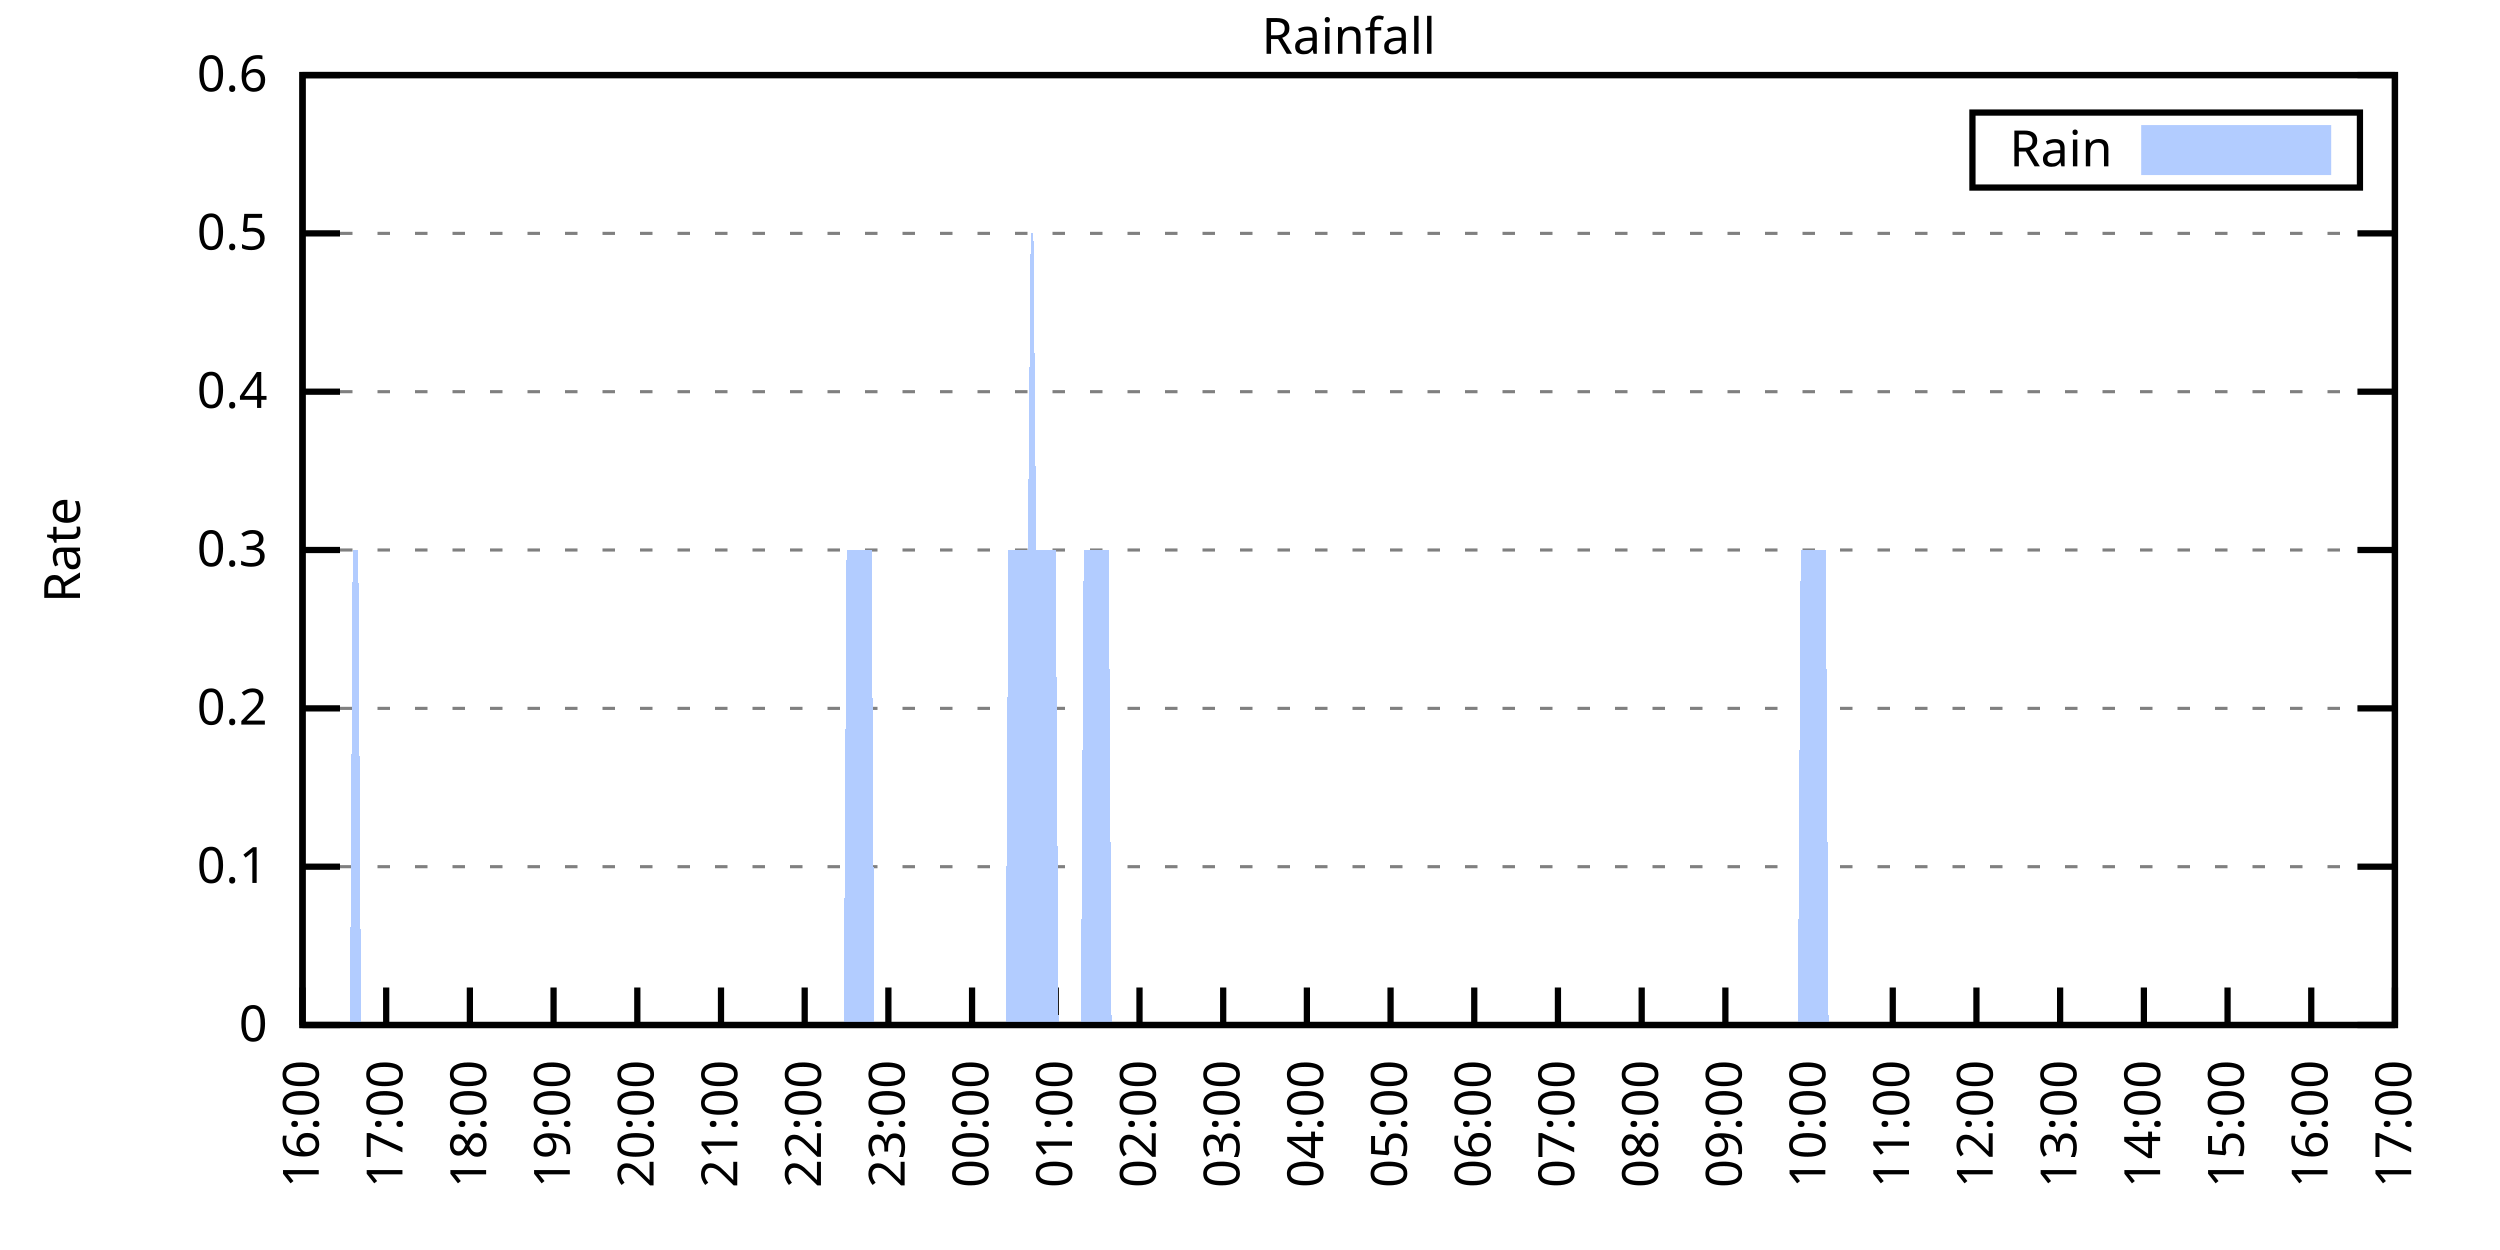
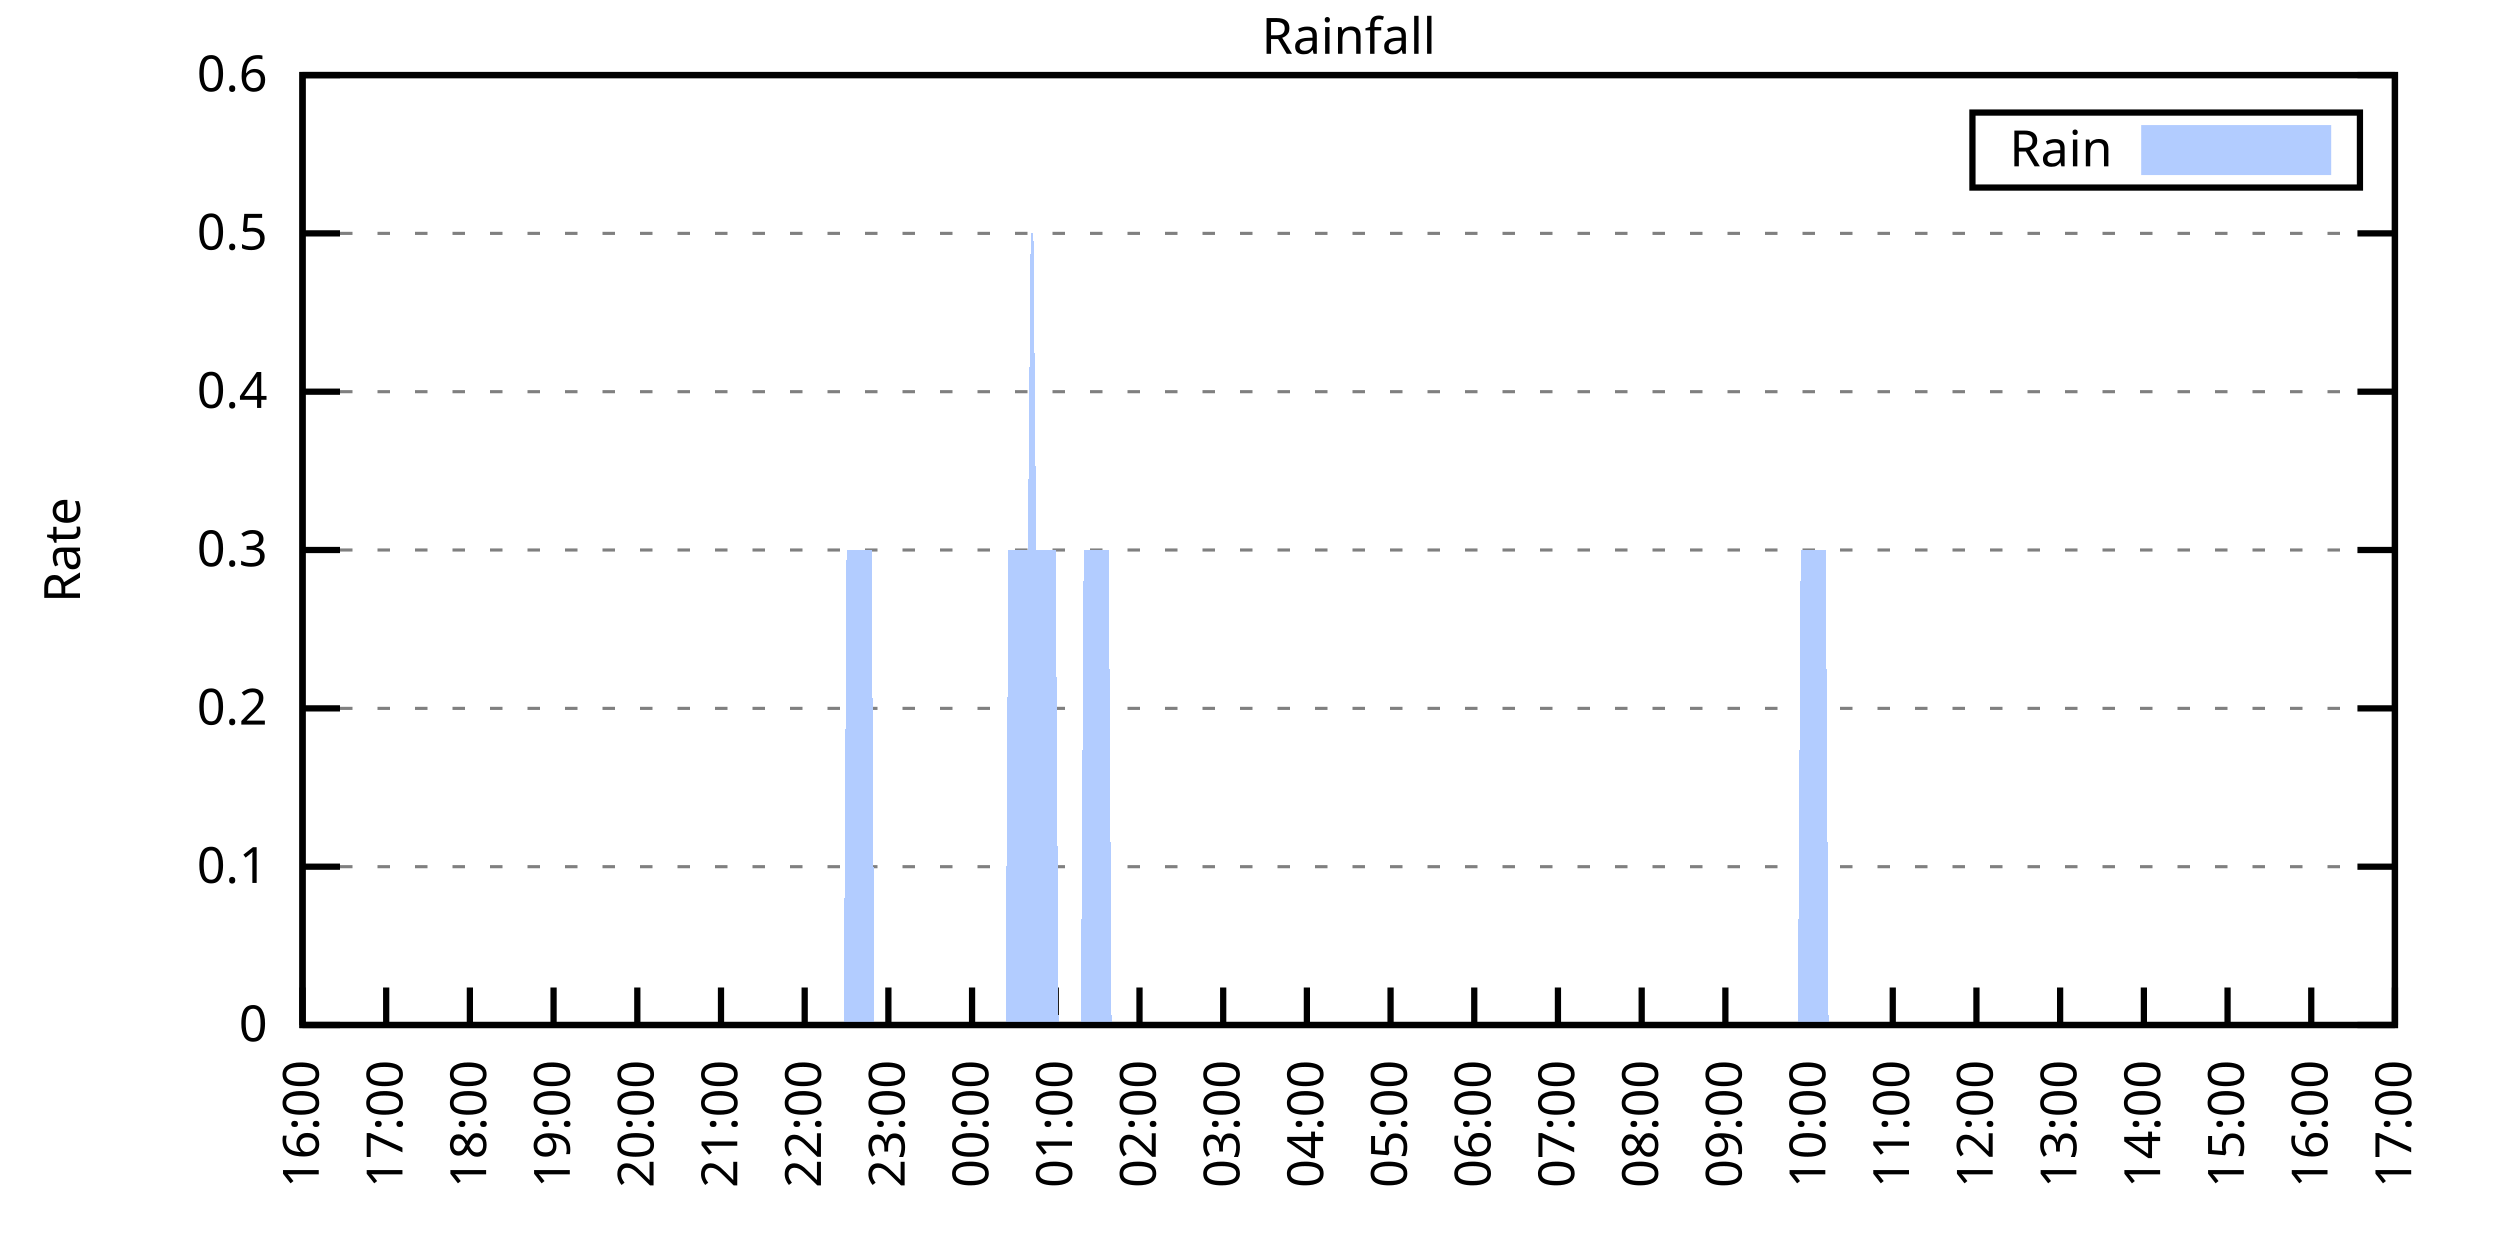
<svg xmlns="http://www.w3.org/2000/svg" xmlns:xlink="http://www.w3.org/1999/xlink" width="400" height="200" viewBox="0 0 400 200">
  <g id="gnuplot_canvas">
    <rect x="0" y="0" width="400" height="200" fill="none" />
    <defs>
      <circle id="gpDot" r="0.5" stroke-width="0.5" stroke="currentColor" />
      <path id="gpPt0" stroke-width="0.333" stroke="currentColor" d="M-1,0 h2 M0,-1 v2" />
      <path id="gpPt1" stroke-width="0.333" stroke="currentColor" d="M-1,-1 L1,1 M1,-1 L-1,1" />
      <path id="gpPt2" stroke-width="0.333" stroke="currentColor" d="M-1,0 L1,0 M0,-1 L0,1 M-1,-1 L1,1 M-1,1 L1,-1" />
      <rect id="gpPt3" stroke-width="0.333" stroke="currentColor" x="-1" y="-1" width="2" height="2" />
      <rect id="gpPt4" stroke-width="0.333" stroke="currentColor" fill="currentColor" x="-1" y="-1" width="2" height="2" />
      <circle id="gpPt5" stroke-width="0.333" stroke="currentColor" cx="0" cy="0" r="1" />
      <use xlink:href="#gpPt5" id="gpPt6" fill="currentColor" stroke="none" />
      <path id="gpPt7" stroke-width="0.333" stroke="currentColor" d="M0,-1.33 L-1.33,0.67 L1.33,0.67 z" />
      <use xlink:href="#gpPt7" id="gpPt8" fill="currentColor" stroke="none" />
      <use xlink:href="#gpPt7" id="gpPt9" stroke="currentColor" transform="rotate(180)" />
      <use xlink:href="#gpPt9" id="gpPt10" fill="currentColor" stroke="none" />
      <use xlink:href="#gpPt3" id="gpPt11" stroke="currentColor" transform="rotate(45)" />
      <use xlink:href="#gpPt11" id="gpPt12" fill="currentColor" stroke="none" />
      <path id="gpPt13" stroke-width="0.333" stroke="currentColor" d="M0,1.330 L1.265,0.411 L0.782,-1.067 L-0.782,-1.076 L-1.265,0.411 z" />
      <use xlink:href="#gpPt13" id="gpPt14" fill="currentColor" stroke="none" />
      <filter id="textbox" filterUnits="objectBoundingBox" x="0" y="0" height="1" width="1">
        <feFlood flood-color="white" flood-opacity="1" result="bgnd" />
        <feComposite in="SourceGraphic" in2="bgnd" operator="atop" />
      </filter>
      <filter id="greybox" filterUnits="objectBoundingBox" x="0" y="0" height="1" width="1">
        <feFlood flood-color="lightgrey" flood-opacity="1" result="grey" />
        <feComposite in="SourceGraphic" in2="grey" operator="atop" />
      </filter>
    </defs>
    <g fill="none" color="white" stroke="currentColor" stroke-width="1.00" stroke-linecap="butt" stroke-linejoin="miter">
</g>
    <g fill="none" color="black" stroke="currentColor" stroke-width="1.00" stroke-linecap="butt" stroke-linejoin="miter">
      <g stroke="none" shape-rendering="crispEdges">
        <polygon fill="rgb(255, 255, 255)" points="48.40,164.00 383.18,164.00 383.18,12.02 48.40,12.02 " />
      </g>
    </g>
    <g fill="none" color="black" stroke="currentColor" stroke-width="1.00" stroke-linecap="butt" stroke-linejoin="miter">
</g>
    <g fill="none" color="black" stroke="black" stroke-width="0.50" stroke-linecap="butt" stroke-linejoin="miter">
</g>
    <g fill="none" color="gray" stroke="currentColor" stroke-width="0.50" stroke-linecap="butt" stroke-linejoin="miter">
      <path stroke="gray" stroke-dasharray="2,4" class="gridline" d="M48.40,164.00 L383.19,164.00  " />
    </g>
    <g fill="none" color="gray" stroke="gray" stroke-width="1.00" stroke-linecap="butt" stroke-linejoin="miter">
</g>
    <g fill="none" color="black" stroke="currentColor" stroke-width="1.00" stroke-linecap="butt" stroke-linejoin="miter">
      <path stroke="black" d="M48.40,164.00 L54.40,164.00 M383.19,164.00 L377.19,164.00  " />
      <g transform="translate(42.80,166.60)" stroke="none" fill="black" font-family="Sans" font-size="8.00" text-anchor="end">
        <text>
          <tspan font-family="Sans"> 0</tspan>
        </text>
      </g>
    </g>
    <g fill="none" color="black" stroke="currentColor" stroke-width="1.00" stroke-linecap="butt" stroke-linejoin="miter">
</g>
    <g fill="none" color="black" stroke="black" stroke-width="0.50" stroke-linecap="butt" stroke-linejoin="miter">
</g>
    <g fill="none" color="gray" stroke="currentColor" stroke-width="0.50" stroke-linecap="butt" stroke-linejoin="miter">
      <path stroke="gray" stroke-dasharray="2,4" class="gridline" d="M48.40,138.67 L383.19,138.67  " />
    </g>
    <g fill="none" color="gray" stroke="gray" stroke-width="1.00" stroke-linecap="butt" stroke-linejoin="miter">
</g>
    <g fill="none" color="black" stroke="currentColor" stroke-width="1.00" stroke-linecap="butt" stroke-linejoin="miter">
      <path stroke="black" d="M48.40,138.67 L54.40,138.67 M383.19,138.67 L377.19,138.67  " />
      <g transform="translate(42.80,141.27)" stroke="none" fill="black" font-family="Sans" font-size="8.00" text-anchor="end">
        <text>
          <tspan font-family="Sans"> 0.1</tspan>
        </text>
      </g>
    </g>
    <g fill="none" color="black" stroke="currentColor" stroke-width="1.00" stroke-linecap="butt" stroke-linejoin="miter">
</g>
    <g fill="none" color="black" stroke="black" stroke-width="0.50" stroke-linecap="butt" stroke-linejoin="miter">
</g>
    <g fill="none" color="gray" stroke="currentColor" stroke-width="0.50" stroke-linecap="butt" stroke-linejoin="miter">
      <path stroke="gray" stroke-dasharray="2,4" class="gridline" d="M48.40,113.34 L383.19,113.34  " />
    </g>
    <g fill="none" color="gray" stroke="gray" stroke-width="1.00" stroke-linecap="butt" stroke-linejoin="miter">
</g>
    <g fill="none" color="black" stroke="currentColor" stroke-width="1.00" stroke-linecap="butt" stroke-linejoin="miter">
      <path stroke="black" d="M48.40,113.34 L54.40,113.34 M383.19,113.34 L377.19,113.34  " />
      <g transform="translate(42.80,115.94)" stroke="none" fill="black" font-family="Sans" font-size="8.00" text-anchor="end">
        <text>
          <tspan font-family="Sans"> 0.2</tspan>
        </text>
      </g>
    </g>
    <g fill="none" color="black" stroke="currentColor" stroke-width="1.00" stroke-linecap="butt" stroke-linejoin="miter">
</g>
    <g fill="none" color="black" stroke="black" stroke-width="0.50" stroke-linecap="butt" stroke-linejoin="miter">
</g>
    <g fill="none" color="gray" stroke="currentColor" stroke-width="0.50" stroke-linecap="butt" stroke-linejoin="miter">
      <path stroke="gray" stroke-dasharray="2,4" class="gridline" d="M48.40,88.00 L383.19,88.00  " />
    </g>
    <g fill="none" color="gray" stroke="gray" stroke-width="1.00" stroke-linecap="butt" stroke-linejoin="miter">
</g>
    <g fill="none" color="black" stroke="currentColor" stroke-width="1.00" stroke-linecap="butt" stroke-linejoin="miter">
      <path stroke="black" d="M48.40,88.00 L54.40,88.00 M383.19,88.00 L377.19,88.00  " />
      <g transform="translate(42.80,90.60)" stroke="none" fill="black" font-family="Sans" font-size="8.00" text-anchor="end">
        <text>
          <tspan font-family="Sans"> 0.3</tspan>
        </text>
      </g>
    </g>
    <g fill="none" color="black" stroke="currentColor" stroke-width="1.00" stroke-linecap="butt" stroke-linejoin="miter">
</g>
    <g fill="none" color="black" stroke="black" stroke-width="0.50" stroke-linecap="butt" stroke-linejoin="miter">
</g>
    <g fill="none" color="gray" stroke="currentColor" stroke-width="0.50" stroke-linecap="butt" stroke-linejoin="miter">
      <path stroke="gray" stroke-dasharray="2,4" class="gridline" d="M48.40,62.67 L383.19,62.67  " />
    </g>
    <g fill="none" color="gray" stroke="gray" stroke-width="1.00" stroke-linecap="butt" stroke-linejoin="miter">
</g>
    <g fill="none" color="black" stroke="currentColor" stroke-width="1.00" stroke-linecap="butt" stroke-linejoin="miter">
      <path stroke="black" d="M48.40,62.67 L54.40,62.67 M383.19,62.67 L377.19,62.67  " />
      <g transform="translate(42.80,65.27)" stroke="none" fill="black" font-family="Sans" font-size="8.00" text-anchor="end">
        <text>
          <tspan font-family="Sans"> 0.4</tspan>
        </text>
      </g>
    </g>
    <g fill="none" color="black" stroke="currentColor" stroke-width="1.00" stroke-linecap="butt" stroke-linejoin="miter">
</g>
    <g fill="none" color="black" stroke="black" stroke-width="0.50" stroke-linecap="butt" stroke-linejoin="miter">
</g>
    <g fill="none" color="gray" stroke="currentColor" stroke-width="0.50" stroke-linecap="butt" stroke-linejoin="miter">
      <path stroke="gray" stroke-dasharray="2,4" class="gridline" d="M48.40,37.34 L383.19,37.34  " />
    </g>
    <g fill="none" color="gray" stroke="gray" stroke-width="1.00" stroke-linecap="butt" stroke-linejoin="miter">
</g>
    <g fill="none" color="black" stroke="currentColor" stroke-width="1.00" stroke-linecap="butt" stroke-linejoin="miter">
      <path stroke="black" d="M48.40,37.34 L54.40,37.34 M383.19,37.34 L377.19,37.34  " />
      <g transform="translate(42.80,39.94)" stroke="none" fill="black" font-family="Sans" font-size="8.00" text-anchor="end">
        <text>
          <tspan font-family="Sans"> 0.5</tspan>
        </text>
      </g>
    </g>
    <g fill="none" color="black" stroke="currentColor" stroke-width="1.00" stroke-linecap="butt" stroke-linejoin="miter">
</g>
    <g fill="none" color="black" stroke="black" stroke-width="0.50" stroke-linecap="butt" stroke-linejoin="miter">
</g>
    <g fill="none" color="gray" stroke="currentColor" stroke-width="0.50" stroke-linecap="butt" stroke-linejoin="miter">
      <path stroke="gray" stroke-dasharray="2,4" class="gridline" d="M48.40,12.01 L383.19,12.01  " />
    </g>
    <g fill="none" color="gray" stroke="gray" stroke-width="1.00" stroke-linecap="butt" stroke-linejoin="miter">
</g>
    <g fill="none" color="black" stroke="currentColor" stroke-width="1.00" stroke-linecap="butt" stroke-linejoin="miter">
      <path stroke="black" d="M48.40,12.01 L54.40,12.01 M383.19,12.01 L377.19,12.01  " />
      <g transform="translate(42.80,14.61)" stroke="none" fill="black" font-family="Sans" font-size="8.00" text-anchor="end">
        <text>
          <tspan font-family="Sans"> 0.6</tspan>
        </text>
      </g>
    </g>
    <g fill="none" color="black" stroke="currentColor" stroke-width="1.00" stroke-linecap="butt" stroke-linejoin="miter">
      <path stroke="black" d="M48.40,164.00 L48.40,158.00  " />
      <g transform="translate(51.00,169.60) rotate(270.00)" stroke="none" fill="black" font-family="Sans" font-size="8.00" text-anchor="end">
        <text>
          <tspan font-family="Sans">16:00</tspan>
        </text>
      </g>
    </g>
    <g fill="none" color="black" stroke="currentColor" stroke-width="1.00" stroke-linecap="butt" stroke-linejoin="miter">
      <path stroke="black" d="M61.79,164.00 L61.79,158.00  " />
      <g transform="translate(64.39,169.60) rotate(270.00)" stroke="none" fill="black" font-family="Sans" font-size="8.00" text-anchor="end">
        <text>
          <tspan font-family="Sans">17:00</tspan>
        </text>
      </g>
    </g>
    <g fill="none" color="black" stroke="currentColor" stroke-width="1.00" stroke-linecap="butt" stroke-linejoin="miter">
      <path stroke="black" d="M75.18,164.00 L75.18,158.00  " />
      <g transform="translate(77.78,169.60) rotate(270.00)" stroke="none" fill="black" font-family="Sans" font-size="8.00" text-anchor="end">
        <text>
          <tspan font-family="Sans">18:00</tspan>
        </text>
      </g>
    </g>
    <g fill="none" color="black" stroke="currentColor" stroke-width="1.00" stroke-linecap="butt" stroke-linejoin="miter">
      <path stroke="black" d="M88.57,164.00 L88.57,158.00  " />
      <g transform="translate(91.17,169.60) rotate(270.00)" stroke="none" fill="black" font-family="Sans" font-size="8.00" text-anchor="end">
        <text>
          <tspan font-family="Sans">19:00</tspan>
        </text>
      </g>
    </g>
    <g fill="none" color="black" stroke="currentColor" stroke-width="1.00" stroke-linecap="butt" stroke-linejoin="miter">
      <path stroke="black" d="M101.97,164.00 L101.97,158.00  " />
      <g transform="translate(104.57,169.60) rotate(270.00)" stroke="none" fill="black" font-family="Sans" font-size="8.00" text-anchor="end">
        <text>
          <tspan font-family="Sans">20:00</tspan>
        </text>
      </g>
    </g>
    <g fill="none" color="black" stroke="currentColor" stroke-width="1.00" stroke-linecap="butt" stroke-linejoin="miter">
      <path stroke="black" d="M115.36,164.00 L115.36,158.00  " />
      <g transform="translate(117.96,169.60) rotate(270.00)" stroke="none" fill="black" font-family="Sans" font-size="8.00" text-anchor="end">
        <text>
          <tspan font-family="Sans">21:00</tspan>
        </text>
      </g>
    </g>
    <g fill="none" color="black" stroke="currentColor" stroke-width="1.00" stroke-linecap="butt" stroke-linejoin="miter">
      <path stroke="black" d="M128.75,164.00 L128.75,158.00  " />
      <g transform="translate(131.35,169.60) rotate(270.00)" stroke="none" fill="black" font-family="Sans" font-size="8.00" text-anchor="end">
        <text>
          <tspan font-family="Sans">22:00</tspan>
        </text>
      </g>
    </g>
    <g fill="none" color="black" stroke="currentColor" stroke-width="1.00" stroke-linecap="butt" stroke-linejoin="miter">
      <path stroke="black" d="M142.14,164.00 L142.14,158.00  " />
      <g transform="translate(144.74,169.60) rotate(270.00)" stroke="none" fill="black" font-family="Sans" font-size="8.00" text-anchor="end">
        <text>
          <tspan font-family="Sans">23:00</tspan>
        </text>
      </g>
    </g>
    <g fill="none" color="black" stroke="currentColor" stroke-width="1.00" stroke-linecap="butt" stroke-linejoin="miter">
      <path stroke="black" d="M155.53,164.00 L155.53,158.00  " />
      <g transform="translate(158.13,169.60) rotate(270.00)" stroke="none" fill="black" font-family="Sans" font-size="8.00" text-anchor="end">
        <text>
          <tspan font-family="Sans">00:00</tspan>
        </text>
      </g>
    </g>
    <g fill="none" color="black" stroke="currentColor" stroke-width="1.00" stroke-linecap="butt" stroke-linejoin="miter">
      <path stroke="black" d="M168.92,164.00 L168.92,158.00  " />
      <g transform="translate(171.52,169.60) rotate(270.00)" stroke="none" fill="black" font-family="Sans" font-size="8.00" text-anchor="end">
        <text>
          <tspan font-family="Sans">01:00</tspan>
        </text>
      </g>
    </g>
    <g fill="none" color="black" stroke="currentColor" stroke-width="1.00" stroke-linecap="butt" stroke-linejoin="miter">
      <path stroke="black" d="M182.32,164.00 L182.32,158.00  " />
      <g transform="translate(184.92,169.60) rotate(270.00)" stroke="none" fill="black" font-family="Sans" font-size="8.00" text-anchor="end">
        <text>
          <tspan font-family="Sans">02:00</tspan>
        </text>
      </g>
    </g>
    <g fill="none" color="black" stroke="currentColor" stroke-width="1.00" stroke-linecap="butt" stroke-linejoin="miter">
      <path stroke="black" d="M195.71,164.00 L195.71,158.00  " />
      <g transform="translate(198.31,169.60) rotate(270.00)" stroke="none" fill="black" font-family="Sans" font-size="8.00" text-anchor="end">
        <text>
          <tspan font-family="Sans">03:00</tspan>
        </text>
      </g>
    </g>
    <g fill="none" color="black" stroke="currentColor" stroke-width="1.00" stroke-linecap="butt" stroke-linejoin="miter">
      <path stroke="black" d="M209.10,164.00 L209.10,158.00  " />
      <g transform="translate(211.70,169.60) rotate(270.00)" stroke="none" fill="black" font-family="Sans" font-size="8.00" text-anchor="end">
        <text>
          <tspan font-family="Sans">04:00</tspan>
        </text>
      </g>
    </g>
    <g fill="none" color="black" stroke="currentColor" stroke-width="1.00" stroke-linecap="butt" stroke-linejoin="miter">
      <path stroke="black" d="M222.49,164.00 L222.49,158.00  " />
      <g transform="translate(225.09,169.60) rotate(270.00)" stroke="none" fill="black" font-family="Sans" font-size="8.00" text-anchor="end">
        <text>
          <tspan font-family="Sans">05:00</tspan>
        </text>
      </g>
    </g>
    <g fill="none" color="black" stroke="currentColor" stroke-width="1.00" stroke-linecap="butt" stroke-linejoin="miter">
      <path stroke="black" d="M235.88,164.00 L235.88,158.00  " />
      <g transform="translate(238.48,169.60) rotate(270.00)" stroke="none" fill="black" font-family="Sans" font-size="8.00" text-anchor="end">
        <text>
          <tspan font-family="Sans">06:00</tspan>
        </text>
      </g>
    </g>
    <g fill="none" color="black" stroke="currentColor" stroke-width="1.00" stroke-linecap="butt" stroke-linejoin="miter">
      <path stroke="black" d="M249.27,164.00 L249.27,158.00  " />
      <g transform="translate(251.87,169.60) rotate(270.00)" stroke="none" fill="black" font-family="Sans" font-size="8.00" text-anchor="end">
        <text>
          <tspan font-family="Sans">07:00</tspan>
        </text>
      </g>
    </g>
    <g fill="none" color="black" stroke="currentColor" stroke-width="1.00" stroke-linecap="butt" stroke-linejoin="miter">
      <path stroke="black" d="M262.67,164.00 L262.67,158.00  " />
      <g transform="translate(265.27,169.60) rotate(270.00)" stroke="none" fill="black" font-family="Sans" font-size="8.00" text-anchor="end">
        <text>
          <tspan font-family="Sans">08:00</tspan>
        </text>
      </g>
    </g>
    <g fill="none" color="black" stroke="currentColor" stroke-width="1.00" stroke-linecap="butt" stroke-linejoin="miter">
      <path stroke="black" d="M276.06,164.00 L276.06,158.00  " />
      <g transform="translate(278.66,169.60) rotate(270.00)" stroke="none" fill="black" font-family="Sans" font-size="8.00" text-anchor="end">
        <text>
          <tspan font-family="Sans">09:00</tspan>
        </text>
      </g>
    </g>
    <g fill="none" color="black" stroke="currentColor" stroke-width="1.00" stroke-linecap="butt" stroke-linejoin="miter">
      <path stroke="black" d="M289.45,164.00 L289.45,158.00  " />
      <g transform="translate(292.05,169.60) rotate(270.00)" stroke="none" fill="black" font-family="Sans" font-size="8.00" text-anchor="end">
        <text>
          <tspan font-family="Sans">10:00</tspan>
        </text>
      </g>
    </g>
    <g fill="none" color="black" stroke="currentColor" stroke-width="1.00" stroke-linecap="butt" stroke-linejoin="miter">
      <path stroke="black" d="M302.84,164.00 L302.84,158.00  " />
      <g transform="translate(305.44,169.60) rotate(270.00)" stroke="none" fill="black" font-family="Sans" font-size="8.00" text-anchor="end">
        <text>
          <tspan font-family="Sans">11:00</tspan>
        </text>
      </g>
    </g>
    <g fill="none" color="black" stroke="currentColor" stroke-width="1.00" stroke-linecap="butt" stroke-linejoin="miter">
      <path stroke="black" d="M316.23,164.00 L316.23,158.00  " />
      <g transform="translate(318.83,169.60) rotate(270.00)" stroke="none" fill="black" font-family="Sans" font-size="8.00" text-anchor="end">
        <text>
          <tspan font-family="Sans">12:00</tspan>
        </text>
      </g>
    </g>
    <g fill="none" color="black" stroke="currentColor" stroke-width="1.00" stroke-linecap="butt" stroke-linejoin="miter">
      <path stroke="black" d="M329.62,164.00 L329.62,158.00  " />
      <g transform="translate(332.22,169.60) rotate(270.00)" stroke="none" fill="black" font-family="Sans" font-size="8.00" text-anchor="end">
        <text>
          <tspan font-family="Sans">13:00</tspan>
        </text>
      </g>
    </g>
    <g fill="none" color="black" stroke="currentColor" stroke-width="1.00" stroke-linecap="butt" stroke-linejoin="miter">
      <path stroke="black" d="M343.02,164.00 L343.02,158.00  " />
      <g transform="translate(345.62,169.60) rotate(270.00)" stroke="none" fill="black" font-family="Sans" font-size="8.00" text-anchor="end">
        <text>
          <tspan font-family="Sans">14:00</tspan>
        </text>
      </g>
    </g>
    <g fill="none" color="black" stroke="currentColor" stroke-width="1.00" stroke-linecap="butt" stroke-linejoin="miter">
      <path stroke="black" d="M356.41,164.00 L356.41,158.00  " />
      <g transform="translate(359.01,169.60) rotate(270.00)" stroke="none" fill="black" font-family="Sans" font-size="8.00" text-anchor="end">
        <text>
          <tspan font-family="Sans">15:00</tspan>
        </text>
      </g>
    </g>
    <g fill="none" color="black" stroke="currentColor" stroke-width="1.00" stroke-linecap="butt" stroke-linejoin="miter">
      <path stroke="black" d="M369.80,164.00 L369.80,158.00  " />
      <g transform="translate(372.40,169.60) rotate(270.00)" stroke="none" fill="black" font-family="Sans" font-size="8.00" text-anchor="end">
        <text>
          <tspan font-family="Sans">16:00</tspan>
        </text>
      </g>
    </g>
    <g fill="none" color="black" stroke="currentColor" stroke-width="1.00" stroke-linecap="butt" stroke-linejoin="miter">
      <path stroke="black" d="M383.19,164.00 L383.19,158.00  " />
      <g transform="translate(385.79,169.60) rotate(270.00)" stroke="none" fill="black" font-family="Sans" font-size="8.00" text-anchor="end">
        <text>
          <tspan font-family="Sans">17:00</tspan>
        </text>
      </g>
    </g>
    <g fill="none" color="black" stroke="currentColor" stroke-width="1.00" stroke-linecap="butt" stroke-linejoin="miter">
</g>
    <g fill="none" color="black" stroke="currentColor" stroke-width="1.00" stroke-linecap="butt" stroke-linejoin="miter">
      <path stroke="black" d="M48.40,12.01 L48.40,164.00 L383.19,164.00 L383.19,12.01 L48.40,12.01 Z  " />
    </g>
    <g fill="none" color="black" stroke="currentColor" stroke-width="1.00" stroke-linecap="butt" stroke-linejoin="miter">
</g>
    <g fill="none" color="black" stroke="currentColor" stroke-width="1.00" stroke-linecap="butt" stroke-linejoin="miter">
      <path stroke="black" d="M315.59,30.01 L315.59,18.01 L377.59,18.01 L377.59,30.01 L315.59,30.01 Z  " />
    </g>
    <g id="Rainfall_plot_1">
      <g fill="none" color="white" stroke="black" stroke-width="2.00" stroke-linecap="butt" stroke-linejoin="miter">
</g>
      <g fill="none" color="black" stroke="currentColor" stroke-width="2.00" stroke-linecap="butt" stroke-linejoin="miter">
        <g transform="translate(337.99,26.61)" stroke="none" fill="black" font-family="Sans" font-size="8.00" text-anchor="end">
          <text>
            <tspan font-family="Sans">Rain</tspan>
          </text>
        </g>
      </g>
      <g fill="none" color="black" stroke="currentColor" stroke-width="2.00" stroke-linecap="butt" stroke-linejoin="miter">
        <g stroke="none" shape-rendering="crispEdges">
          <polygon fill="rgb(178, 204, 255)" points="343.59,27.01 371.99,27.01 371.99,21.01 343.59,21.01 " />
        </g>
        <path stroke="rgb(178, 204, 255)" d="M343.59,27.01 L371.99,27.01 L371.99,21.01 L343.59,21.01 L343.59,27.01 Z  " />
      </g>
      <g fill="none" color="black" stroke="currentColor" stroke-width="2.00" stroke-linecap="butt" stroke-linejoin="miter">
        <g stroke="none" shape-rendering="crispEdges">
-           <polygon fill="rgb(178, 204, 255)" points="51.97,164.00 52.42,164.00 52.86,164.00 53.31,164.00 53.76,164.00 54.20,164.00 54.65,164.00 55.10,164.00 55.54,164.00 55.99,164.00 56.43,88.00 56.88,88.00 57.33,88.00 57.77,164.00 58.22,164.00 58.67,164.00 59.11,164.00 59.56,164.00 60.01,164.00 60.45,164.00 60.90,164.00 61.35,164.00 61.79,164.00 62.24,164.00 62.68,164.00 63.13,164.00 63.58,164.00 64.02,164.00 64.47,164.00 64.92,164.00 65.36,164.00 65.81,164.00 66.26,164.00 66.70,164.00 67.15,164.00 67.59,164.00 68.04,164.00 68.49,164.00 68.93,164.00 69.38,164.00 69.83,164.00 70.27,164.00 70.72,164.00 71.17,164.00 71.61,164.00 72.06,164.00 72.50,164.00 72.95,164.00 73.40,164.00 73.84,164.00 74.29,164.00 74.74,164.00 75.18,164.00 75.63,164.00 76.08,164.00 76.52,164.00 76.97,164.00 77.42,164.00 77.86,164.00 78.31,164.00 78.75,164.00 79.20,164.00 79.65,164.00 80.09,164.00 80.54,164.00 80.99,164.00 81.43,164.00 81.88,164.00 82.33,164.00 82.77,164.00 83.22,164.00 83.66,164.00 84.11,164.00 84.56,164.00 85.00,164.00 85.45,164.00 85.90,164.00 86.34,164.00 86.79,164.00 87.24,164.00 87.68,164.00 88.13,164.00 88.57,164.00 89.02,164.00 89.47,164.00 89.91,164.00 90.36,164.00 90.81,164.00 91.25,164.00 91.70,164.00 92.15,164.00 92.59,164.00 93.04,164.00 93.49,164.00 93.93,164.00 94.38,164.00 94.82,164.00 95.27,164.00 95.72,164.00 96.16,164.00 96.61,164.00 97.06,164.00 97.50,164.00 97.95,164.00 98.40,164.00 98.84,164.00 99.29,164.00 99.73,164.00 100.18,164.00 100.63,164.00 101.07,164.00 101.52,164.00 101.97,164.00 102.41,164.00 102.86,164.00 103.31,164.00 103.75,164.00 104.20,164.00 104.64,164.00 105.09,164.00 105.54,164.00 105.98,164.00 106.43,164.00 106.88,164.00 107.32,164.00 107.77,164.00 108.22,164.00 108.66,164.00 109.11,164.00 109.55,164.00 110.00,164.00 110.45,164.00 110.89,164.00 111.34,164.00 111.79,164.00 112.23,164.00 112.68,164.00 113.13,164.00 113.57,164.00 114.02,164.00 114.47,164.00 114.91,164.00 115.36,164.00 115.80,164.00 116.25,164.00 116.70,164.00 117.14,164.00 117.59,164.00 118.04,164.00 118.48,164.00 118.93,164.00 119.38,164.00 119.82,164.00 120.27,164.00 120.71,164.00 121.16,164.00 121.61,164.00 122.05,164.00 122.50,164.00 122.95,164.00 123.39,164.00 123.84,164.00 124.29,164.00 124.73,164.00 125.18,164.00 125.62,164.00 126.07,164.00 126.52,164.00 126.96,164.00 127.41,164.00 127.86,164.00 128.30,164.00 128.75,164.00 129.20,164.00 129.64,164.00 130.09,164.00 130.54,164.00 130.98,164.00 131.43,164.00 131.87,164.00 132.32,164.00 132.77,164.00 133.21,164.00 133.66,164.00 134.11,164.00 134.55,164.00 135.00,164.00 135.45,88.00 135.89,88.00 136.34,88.00 136.78,88.00 137.23,88.00 137.68,88.00 138.12,88.00 138.57,88.00 139.02,88.00 139.46,88.00 139.91,164.00 140.36,164.00 140.80,164.00 141.25,164.00 141.69,164.00 142.14,164.00 142.59,164.00 143.03,164.00 143.48,164.00 143.93,164.00 144.37,164.00 144.82,164.00 145.27,164.00 145.71,164.00 146.16,164.00 146.61,164.00 147.05,164.00 147.50,164.00 147.94,164.00 148.39,164.00 148.84,164.00 149.28,164.00 149.73,164.00 150.18,164.00 150.62,164.00 151.07,164.00 151.52,164.00 151.96,164.00 152.41,164.00 152.85,164.00 153.30,164.00 153.75,164.00 154.19,164.00 154.64,164.00 155.09,164.00 155.53,164.00 155.98,164.00 156.43,164.00 156.87,164.00 157.32,164.00 157.76,164.00 158.21,164.00 158.66,164.00 159.10,164.00 159.55,164.00 160.00,164.00 160.44,164.00 160.89,164.00 161.34,88.00 161.78,88.00 162.23,88.00 162.67,88.00 163.12,88.00 163.57,88.00 164.01,88.00 164.46,88.00 164.91,37.34 165.35,37.34 165.80,88.00 166.25,88.00 166.69,88.00 167.14,88.00 167.59,88.00 168.03,88.00 168.48,88.00 168.92,88.00 169.37,164.00 169.82,164.00 170.26,164.00 170.71,164.00 171.16,164.00 171.60,164.00 172.05,164.00 172.50,164.00 172.94,164.00 173.39,88.00 173.83,88.00 174.28,88.00 174.73,88.00 175.17,88.00 175.62,88.00 176.07,88.00 176.51,88.00 176.96,88.00 177.41,88.00 177.85,164.00 178.30,164.00 178.74,164.00 179.19,164.00 179.64,164.00 180.08,164.00 180.53,164.00 180.98,164.00 181.42,164.00 181.87,164.00 182.32,164.00 182.76,164.00 183.21,164.00 183.66,164.00 184.10,164.00 184.55,164.00 184.99,164.00 185.44,164.00 185.89,164.00 186.33,164.00 186.78,164.00 187.23,164.00 187.67,164.00 188.12,164.00 188.57,164.00 189.01,164.00 189.46,164.00 189.90,164.00 190.35,164.00 190.80,164.00 191.24,164.00 191.69,164.00 192.14,164.00 192.58,164.00 193.03,164.00 193.48,164.00 193.92,164.00 194.37,164.00 194.81,164.00 195.26,164.00 195.71,164.00 196.15,164.00 196.60,164.00 197.05,164.00 197.49,164.00 197.94,164.00 198.39,164.00 198.83,164.00 199.28,164.00 199.73,164.00 200.17,164.00 200.62,164.00 201.06,164.00 201.51,164.00 201.96,164.00 202.40,164.00 202.85,164.00 203.30,164.00 203.74,164.00 204.19,164.00 204.64,164.00 205.08,164.00 205.53,164.00 205.97,164.00 206.42,164.00 206.87,164.00 207.31,164.00 207.76,164.00 208.21,164.00 208.65,164.00 209.10,164.00 209.55,164.00 209.99,164.00 210.44,164.00 210.88,164.00 211.33,164.00 211.78,164.00 212.22,164.00 212.67,164.00 213.12,164.00 213.56,164.00 214.01,164.00 214.46,164.00 214.90,164.00 215.35,164.00 215.80,164.00 216.24,164.00 216.69,164.00 217.13,164.00 217.58,164.00 218.03,164.00 218.47,164.00 218.92,164.00 219.37,164.00 219.81,164.00 220.26,164.00 220.71,164.00 221.15,164.00 221.60,164.00 222.04,164.00 222.49,164.00 222.94,164.00 223.38,164.00 223.83,164.00 224.28,164.00 224.72,164.00 225.17,164.00 225.62,164.00 226.06,164.00 226.51,164.00 226.95,164.00 227.40,164.00 227.85,164.00 228.29,164.00 228.74,164.00 229.19,164.00 229.63,164.00 230.08,164.00 230.53,164.00 230.97,164.00 231.42,164.00 231.86,164.00 232.31,164.00 232.76,164.00 233.20,164.00 233.65,164.00 234.10,164.00 234.54,164.00 234.99,164.00 235.44,164.00 235.88,164.00 236.33,164.00 236.78,164.00 237.22,164.00 237.67,164.00 238.11,164.00 238.56,164.00 239.01,164.00 239.45,164.00 239.90,164.00 240.35,164.00 240.79,164.00 241.24,164.00 241.69,164.00 242.13,164.00 242.58,164.00 243.02,164.00 243.47,164.00 243.92,164.00 244.36,164.00 244.81,164.00 245.26,164.00 245.70,164.00 246.15,164.00 246.60,164.00 247.04,164.00 247.49,164.00 247.93,164.00 248.38,164.00 248.83,164.00 249.27,164.00 249.72,164.00 250.17,164.00 250.61,164.00 251.06,164.00 251.51,164.00 251.95,164.00 252.40,164.00 252.85,164.00 253.29,164.00 253.74,164.00 254.18,164.00 254.63,164.00 255.08,164.00 255.52,164.00 255.97,164.00 256.42,164.00 256.86,164.00 257.31,164.00 257.76,164.00 258.20,164.00 258.65,164.00 259.09,164.00 259.54,164.00 259.99,164.00 260.43,164.00 260.88,164.00 261.33,164.00 261.77,164.00 262.22,164.00 262.67,164.00 263.11,164.00 263.56,164.00 264.00,164.00 264.45,164.00 264.90,164.00 265.34,164.00 265.79,164.00 266.24,164.00 266.68,164.00 267.13,164.00 267.58,164.00 268.02,164.00 268.47,164.00 268.92,164.00 269.36,164.00 269.81,164.00 270.25,164.00 270.70,164.00 271.15,164.00 271.59,164.00 272.04,164.00 272.49,164.00 272.93,164.00 273.38,164.00 273.83,164.00 274.27,164.00 274.72,164.00 275.16,164.00 275.61,164.00 276.06,164.00 276.50,164.00 276.95,164.00 277.40,164.00 277.84,164.00 278.29,164.00 278.74,164.00 279.18,164.00 279.63,164.00 280.07,164.00 280.52,164.00 280.97,164.00 281.41,164.00 281.86,164.00 282.31,164.00 282.75,164.00 283.20,164.00 283.65,164.00 284.09,164.00 284.54,164.00 284.98,164.00 285.43,164.00 285.88,164.00 286.32,164.00 286.77,164.00 287.22,164.00 287.66,164.00 288.11,88.00 288.56,88.00 289.00,88.00 289.45,88.00 289.90,88.00 290.34,88.00 290.79,88.00 291.23,88.00 291.68,88.00 292.13,88.00 292.57,164.00 293.02,164.00 293.47,164.00 293.91,164.00 294.36,164.00 294.81,164.00 295.25,164.00 295.70,164.00 296.14,164.00 296.59,164.00 297.04,164.00 297.48,164.00 297.93,164.00 298.38,164.00 298.82,164.00 299.27,164.00 299.72,164.00 300.16,164.00 300.61,164.00 301.05,164.00 301.50,164.00 301.95,164.00 302.39,164.00 302.84,164.00 303.29,164.00 303.73,164.00 304.18,164.00 304.63,164.00 305.07,164.00 305.52,164.00 305.97,164.00 306.41,164.00 306.86,164.00 307.30,164.00 307.75,164.00 308.20,164.00 308.64,164.00 309.09,164.00 309.54,164.00 309.98,164.00 310.43,164.00 310.88,164.00 311.32,164.00 311.77,164.00 312.21,164.00 312.66,164.00 313.11,164.00 313.55,164.00 314.00,164.00 314.45,164.00 314.89,164.00 315.34,164.00 315.79,164.00 316.23,164.00 316.68,164.00 317.12,164.00 317.57,164.00 318.02,164.00 318.46,164.00 318.91,164.00 319.36,164.00 319.80,164.00 320.25,164.00 320.70,164.00 321.14,164.00 321.59,164.00 322.04,164.00 322.48,164.00 322.93,164.00 323.37,164.00 323.82,164.00 324.27,164.00 324.71,164.00 325.16,164.00 325.61,164.00 326.05,164.00 326.50,164.00 326.95,164.00 327.39,164.00 327.84,164.00 328.28,164.00 328.73,164.00 329.18,164.00 329.62,164.00 330.07,164.00 330.52,164.00 330.96,164.00 331.41,164.00 331.86,164.00 332.30,164.00 332.75,164.00 333.19,164.00 333.64,164.00 334.09,164.00 334.53,164.00 334.98,164.00 335.43,164.00 335.87,164.00 336.32,164.00 336.77,164.00 337.21,164.00 337.66,164.00 338.10,164.00 338.55,164.00 339.00,164.00 339.44,164.00 339.89,164.00 340.34,164.00 340.78,164.00 341.23,164.00 341.68,164.00 342.12,164.00 342.57,164.00 343.02,164.00 343.46,164.00 343.91,164.00 344.35,164.00 344.80,164.00 345.25,164.00 345.69,164.00 346.14,164.00 346.59,164.00 347.03,164.00 347.48,164.00 347.93,164.00 348.37,164.00 348.82,164.00 349.26,164.00 349.71,164.00 350.16,164.00 350.60,164.00 351.05,164.00 351.50,164.00 351.94,164.00 352.39,164.00 352.84,164.00 353.28,164.00 353.73,164.00 354.17,164.00 354.62,164.00 355.07,164.00 355.51,164.00 355.96,164.00 356.41,164.00 356.85,164.00 357.30,164.00 357.75,164.00 358.19,164.00 358.64,164.00 359.09,164.00 359.53,164.00 359.98,164.00 360.42,164.00 360.87,164.00 361.32,164.00 361.76,164.00 362.21,164.00 362.66,164.00 363.10,164.00 363.55,164.00 364.00,164.00 364.44,164.00 364.89,164.00 365.33,164.00 365.78,164.00 366.23,164.00 366.67,164.00 367.12,164.00 367.57,164.00 368.01,164.00 368.46,164.00 368.91,164.00 369.35,164.00 369.80,164.00 370.24,164.00 370.69,164.00 371.14,164.00 371.58,164.00 372.03,164.00 372.48,164.00 372.92,164.00 372.92,164.00 51.97,164.00 " />
+           <polygon fill="rgb(178, 204, 255)" points="55.54,164.00 55.99,164.00 56.43,164.00 56.88,164.00 57.33,164.00 57.77,164.00 58.22,164.00 58.67,164.00 59.11,164.00 59.56,164.00 60.01,164.00 60.45,164.00 60.90,164.00 61.35,164.00 61.79,164.00 62.24,164.00 62.68,164.00 63.13,164.00 63.58,164.00 64.02,164.00 64.47,164.00 64.92,164.00 65.36,164.00 65.81,164.00 66.26,164.00 66.70,164.00 67.15,164.00 67.59,164.00 68.04,164.00 68.49,164.00 68.93,164.00 69.38,164.00 69.83,164.00 70.27,164.00 70.72,164.00 71.17,164.00 71.61,164.00 72.06,164.00 72.50,164.00 72.95,164.00 73.40,164.00 73.84,164.00 74.29,164.00 74.74,164.00 75.18,164.00 75.63,164.00 76.08,164.00 76.52,164.00 76.97,164.00 77.42,164.00 77.86,164.00 78.31,164.00 78.75,164.00 79.20,164.00 79.65,164.00 80.09,164.00 80.54,164.00 80.99,164.00 81.43,164.00 81.88,164.00 82.33,164.00 82.77,164.00 83.22,164.00 83.66,164.00 84.11,164.00 84.56,164.00 85.00,164.00 85.45,164.00 85.90,164.00 86.34,164.00 86.79,164.00 87.24,164.00 87.68,164.00 88.13,164.00 88.57,164.00 89.02,164.00 89.47,164.00 89.91,164.00 90.36,164.00 90.81,164.00 91.25,164.00 91.70,164.00 92.15,164.00 92.59,164.00 93.04,164.00 93.49,164.00 93.93,164.00 94.38,164.00 94.82,164.00 95.27,164.00 95.72,164.00 96.16,164.00 96.61,164.00 97.06,164.00 97.50,164.00 97.95,164.00 98.40,164.00 98.84,164.00 99.29,164.00 99.73,164.00 100.18,164.00 100.63,164.00 101.07,164.00 101.52,164.00 101.97,164.00 102.41,164.00 102.86,164.00 103.31,164.00 103.75,164.00 104.20,164.00 104.64,164.00 105.09,164.00 105.54,164.00 105.98,164.00 106.43,164.00 106.88,164.00 107.32,164.00 107.77,164.00 108.22,164.00 108.66,164.00 109.11,164.00 109.55,164.00 110.00,164.00 110.45,164.00 110.89,164.00 111.34,164.00 111.79,164.00 112.23,164.00 112.68,164.00 113.13,164.00 113.57,164.00 114.02,164.00 114.47,164.00 114.91,164.00 115.36,164.00 115.80,164.00 116.25,164.00 116.70,164.00 117.14,164.00 117.59,164.00 118.04,164.00 118.48,164.00 118.93,164.00 119.38,164.00 119.82,164.00 120.27,164.00 120.71,164.00 121.16,164.00 121.61,164.00 122.05,164.00 122.50,164.00 122.95,164.00 123.39,164.00 123.84,164.00 124.29,164.00 124.73,164.00 125.18,164.00 125.62,164.00 126.07,164.00 126.52,164.00 126.96,164.00 127.41,164.00 127.86,164.00 128.30,164.00 128.75,164.00 129.20,164.00 129.64,164.00 130.09,164.00 130.54,164.00 130.98,164.00 131.43,164.00 131.87,164.00 132.32,164.00 132.77,164.00 133.21,164.00 133.66,164.00 134.11,164.00 134.55,164.00 135.00,164.00 135.45,88.00 135.89,88.00 136.34,88.00 136.78,88.00 137.23,88.00 137.68,88.00 138.12,88.00 138.57,88.00 139.02,88.00 139.46,88.00 139.91,164.00 140.36,164.00 140.80,164.00 141.25,164.00 141.69,164.00 142.14,164.00 142.59,164.00 143.03,164.00 143.48,164.00 143.93,164.00 144.37,164.00 144.82,164.00 145.27,164.00 145.71,164.00 146.16,164.00 146.61,164.00 147.05,164.00 147.50,164.00 147.94,164.00 148.39,164.00 148.84,164.00 149.28,164.00 149.73,164.00 150.18,164.00 150.62,164.00 151.07,164.00 151.52,164.00 151.96,164.00 152.41,164.00 152.85,164.00 153.30,164.00 153.75,164.00 154.19,164.00 154.64,164.00 155.09,164.00 155.53,164.00 155.98,164.00 156.43,164.00 156.87,164.00 157.32,164.00 157.76,164.00 158.21,164.00 158.66,164.00 159.10,164.00 159.55,164.00 160.00,164.00 160.44,164.00 160.89,164.00 161.34,88.00 161.78,88.00 162.23,88.00 162.67,88.00 163.12,88.00 163.57,88.00 164.01,88.00 164.46,88.00 164.91,37.34 165.35,37.34 165.80,88.00 166.25,88.00 166.69,88.00 167.14,88.00 167.59,88.00 168.03,88.00 168.48,88.00 168.92,88.00 169.37,164.00 169.82,164.00 170.26,164.00 170.71,164.00 171.16,164.00 171.60,164.00 172.05,164.00 172.50,164.00 172.94,164.00 173.39,88.00 173.83,88.00 174.28,88.00 174.73,88.00 175.17,88.00 175.62,88.00 176.07,88.00 176.51,88.00 176.96,88.00 177.41,88.00 177.85,164.00 178.30,164.00 178.74,164.00 179.19,164.00 179.64,164.00 180.08,164.00 180.53,164.00 180.98,164.00 181.42,164.00 181.87,164.00 182.32,164.00 182.76,164.00 183.21,164.00 183.66,164.00 184.10,164.00 184.55,164.00 184.99,164.00 185.44,164.00 185.89,164.00 186.33,164.00 186.78,164.00 187.23,164.00 187.67,164.00 188.12,164.00 188.57,164.00 189.01,164.00 189.46,164.00 189.90,164.00 190.35,164.00 190.80,164.00 191.24,164.00 191.69,164.00 192.14,164.00 192.58,164.00 193.03,164.00 193.48,164.00 193.92,164.00 194.37,164.00 194.81,164.00 195.26,164.00 195.71,164.00 196.15,164.00 196.60,164.00 197.05,164.00 197.49,164.00 197.94,164.00 198.39,164.00 198.83,164.00 199.28,164.00 199.73,164.00 200.17,164.00 200.62,164.00 201.06,164.00 201.51,164.00 201.96,164.00 202.40,164.00 202.85,164.00 203.30,164.00 203.74,164.00 204.19,164.00 204.64,164.00 205.08,164.00 205.53,164.00 205.97,164.00 206.42,164.00 206.87,164.00 207.31,164.00 207.76,164.00 208.21,164.00 208.65,164.00 209.10,164.00 209.55,164.00 209.99,164.00 210.44,164.00 210.88,164.00 211.33,164.00 211.78,164.00 212.22,164.00 212.67,164.00 213.12,164.00 213.56,164.00 214.01,164.00 214.46,164.00 214.90,164.00 215.35,164.00 215.80,164.00 216.24,164.00 216.69,164.00 217.13,164.00 217.58,164.00 218.03,164.00 218.47,164.00 218.92,164.00 219.37,164.00 219.81,164.00 220.26,164.00 220.71,164.00 221.15,164.00 221.60,164.00 222.04,164.00 222.49,164.00 222.94,164.00 223.38,164.00 223.83,164.00 224.28,164.00 224.72,164.00 225.17,164.00 225.62,164.00 226.06,164.00 226.51,164.00 226.95,164.00 227.40,164.00 227.85,164.00 228.29,164.00 228.74,164.00 229.19,164.00 229.63,164.00 230.08,164.00 230.53,164.00 230.97,164.00 231.42,164.00 231.86,164.00 232.31,164.00 232.76,164.00 233.20,164.00 233.65,164.00 234.10,164.00 234.54,164.00 234.99,164.00 235.44,164.00 235.88,164.00 236.33,164.00 236.78,164.00 237.22,164.00 237.67,164.00 238.11,164.00 238.56,164.00 239.01,164.00 239.45,164.00 239.90,164.00 240.35,164.00 240.79,164.00 241.24,164.00 241.69,164.00 242.13,164.00 242.58,164.00 243.02,164.00 243.47,164.00 243.92,164.00 244.36,164.00 244.81,164.00 245.26,164.00 245.70,164.00 246.15,164.00 246.60,164.00 247.04,164.00 247.49,164.00 247.93,164.00 248.38,164.00 248.83,164.00 249.27,164.00 249.72,164.00 250.17,164.00 250.61,164.00 251.06,164.00 251.51,164.00 251.95,164.00 252.40,164.00 252.85,164.00 253.29,164.00 253.74,164.00 254.18,164.00 254.63,164.00 255.08,164.00 255.52,164.00 255.97,164.00 256.42,164.00 256.86,164.00 257.31,164.00 257.76,164.00 258.20,164.00 258.65,164.00 259.09,164.00 259.54,164.00 259.99,164.00 260.43,164.00 260.88,164.00 261.33,164.00 261.77,164.00 262.22,164.00 262.67,164.00 263.11,164.00 263.56,164.00 264.00,164.00 264.45,164.00 264.90,164.00 265.34,164.00 265.79,164.00 266.24,164.00 266.68,164.00 267.13,164.00 267.58,164.00 268.02,164.00 268.47,164.00 268.92,164.00 269.36,164.00 269.81,164.00 270.25,164.00 270.70,164.00 271.15,164.00 271.59,164.00 272.04,164.00 272.49,164.00 272.93,164.00 273.38,164.00 273.83,164.00 274.27,164.00 274.72,164.00 275.16,164.00 275.61,164.00 276.06,164.00 276.50,164.00 276.95,164.00 277.40,164.00 277.84,164.00 278.29,164.00 278.74,164.00 279.18,164.00 279.63,164.00 280.07,164.00 280.52,164.00 280.97,164.00 281.41,164.00 281.86,164.00 282.31,164.00 282.75,164.00 283.20,164.00 283.65,164.00 284.09,164.00 284.54,164.00 284.98,164.00 285.43,164.00 285.88,164.00 286.32,164.00 286.77,164.00 287.22,164.00 287.66,164.00 288.11,88.00 288.56,88.00 289.00,88.00 289.45,88.00 289.90,88.00 290.34,88.00 290.79,88.00 291.23,88.00 291.68,88.00 292.13,88.00 292.57,164.00 293.02,164.00 293.47,164.00 293.91,164.00 294.36,164.00 294.81,164.00 295.25,164.00 295.70,164.00 296.14,164.00 296.59,164.00 297.04,164.00 297.48,164.00 297.93,164.00 298.38,164.00 298.82,164.00 299.27,164.00 299.72,164.00 300.16,164.00 300.61,164.00 301.05,164.00 301.50,164.00 301.95,164.00 302.39,164.00 302.84,164.00 303.29,164.00 303.73,164.00 304.18,164.00 304.63,164.00 305.07,164.00 305.52,164.00 305.97,164.00 306.41,164.00 306.86,164.00 307.30,164.00 307.75,164.00 308.20,164.00 308.64,164.00 309.09,164.00 309.54,164.00 309.98,164.00 310.43,164.00 310.88,164.00 311.32,164.00 311.77,164.00 312.21,164.00 312.66,164.00 313.11,164.00 313.55,164.00 314.00,164.00 314.45,164.00 314.89,164.00 315.34,164.00 315.79,164.00 316.23,164.00 316.68,164.00 317.12,164.00 317.57,164.00 318.02,164.00 318.46,164.00 318.91,164.00 319.36,164.00 319.80,164.00 320.25,164.00 320.70,164.00 321.14,164.00 321.59,164.00 322.04,164.00 322.48,164.00 322.93,164.00 323.37,164.00 323.82,164.00 324.27,164.00 324.71,164.00 325.16,164.00 325.61,164.00 326.05,164.00 326.50,164.00 326.95,164.00 327.39,164.00 327.84,164.00 328.28,164.00 328.73,164.00 329.18,164.00 329.62,164.00 330.07,164.00 330.52,164.00 330.96,164.00 331.41,164.00 331.86,164.00 332.30,164.00 332.75,164.00 333.19,164.00 333.64,164.00 334.09,164.00 334.53,164.00 334.98,164.00 335.43,164.00 335.87,164.00 336.32,164.00 336.77,164.00 337.21,164.00 337.66,164.00 338.10,164.00 338.55,164.00 339.00,164.00 339.44,164.00 339.89,164.00 340.34,164.00 340.78,164.00 341.23,164.00 341.68,164.00 342.12,164.00 342.57,164.00 343.02,164.00 343.46,164.00 343.91,164.00 344.35,164.00 344.80,164.00 345.25,164.00 345.69,164.00 346.14,164.00 346.59,164.00 347.03,164.00 347.48,164.00 347.93,164.00 348.37,164.00 348.82,164.00 349.26,164.00 349.71,164.00 350.16,164.00 350.60,164.00 351.05,164.00 351.50,164.00 351.94,164.00 352.39,164.00 352.84,164.00 353.28,164.00 353.73,164.00 354.17,164.00 354.62,164.00 355.07,164.00 355.51,164.00 355.96,164.00 356.41,164.00 356.85,164.00 357.30,164.00 357.75,164.00 358.19,164.00 358.64,164.00 359.09,164.00 359.53,164.00 359.98,164.00 360.42,164.00 360.87,164.00 361.32,164.00 361.76,164.00 362.21,164.00 362.66,164.00 363.10,164.00 363.55,164.00 364.00,164.00 364.44,164.00 364.89,164.00 365.33,164.00 365.78,164.00 366.23,164.00 366.67,164.00 367.12,164.00 367.57,164.00 368.01,164.00 368.46,164.00 368.91,164.00 369.35,164.00 369.80,164.00 370.24,164.00 370.69,164.00 371.14,164.00 371.58,164.00 372.03,164.00 372.48,164.00 372.92,164.00 373.37,164.00 373.82,164.00 374.26,164.00 374.71,164.00 375.16,164.00 375.60,164.00 376.05,164.00 376.49,164.00 376.49,164.00 55.54,164.00 " />
        </g>
      </g>
    </g>
    <g fill="none" color="black" stroke="currentColor" stroke-width="2.00" stroke-linecap="butt" stroke-linejoin="miter">
</g>
    <g fill="none" color="black" stroke="black" stroke-width="1.00" stroke-linecap="butt" stroke-linejoin="miter">
</g>
    <g fill="none" color="black" stroke="currentColor" stroke-width="1.00" stroke-linecap="butt" stroke-linejoin="miter">
      <path stroke="black" d="M48.40,12.01 L48.40,164.00 L383.19,164.00 L383.19,12.01 L48.40,12.01 Z  " />
      <g transform="translate(12.80,88.01) rotate(270.00)" stroke="none" fill="black" font-family="Sans" font-size="8.00" text-anchor="middle">
        <text>
          <tspan font-family="Sans">Rate</tspan>
        </text>
      </g>
    </g>
    <g fill="none" color="black" stroke="currentColor" stroke-width="1.00" stroke-linecap="butt" stroke-linejoin="miter">
</g>
    <g fill="none" color="black" stroke="currentColor" stroke-width="1.00" stroke-linecap="butt" stroke-linejoin="miter">
      <g transform="translate(215.79,8.61)" stroke="none" fill="black" font-family="Sans" font-size="8.00" text-anchor="middle">
        <text>
          <tspan font-family="Sans">Rainfall</tspan>
        </text>
      </g>
    </g>
    <g fill="none" color="black" stroke="currentColor" stroke-width="1.00" stroke-linecap="butt" stroke-linejoin="miter">
</g>
  </g>
</svg>
